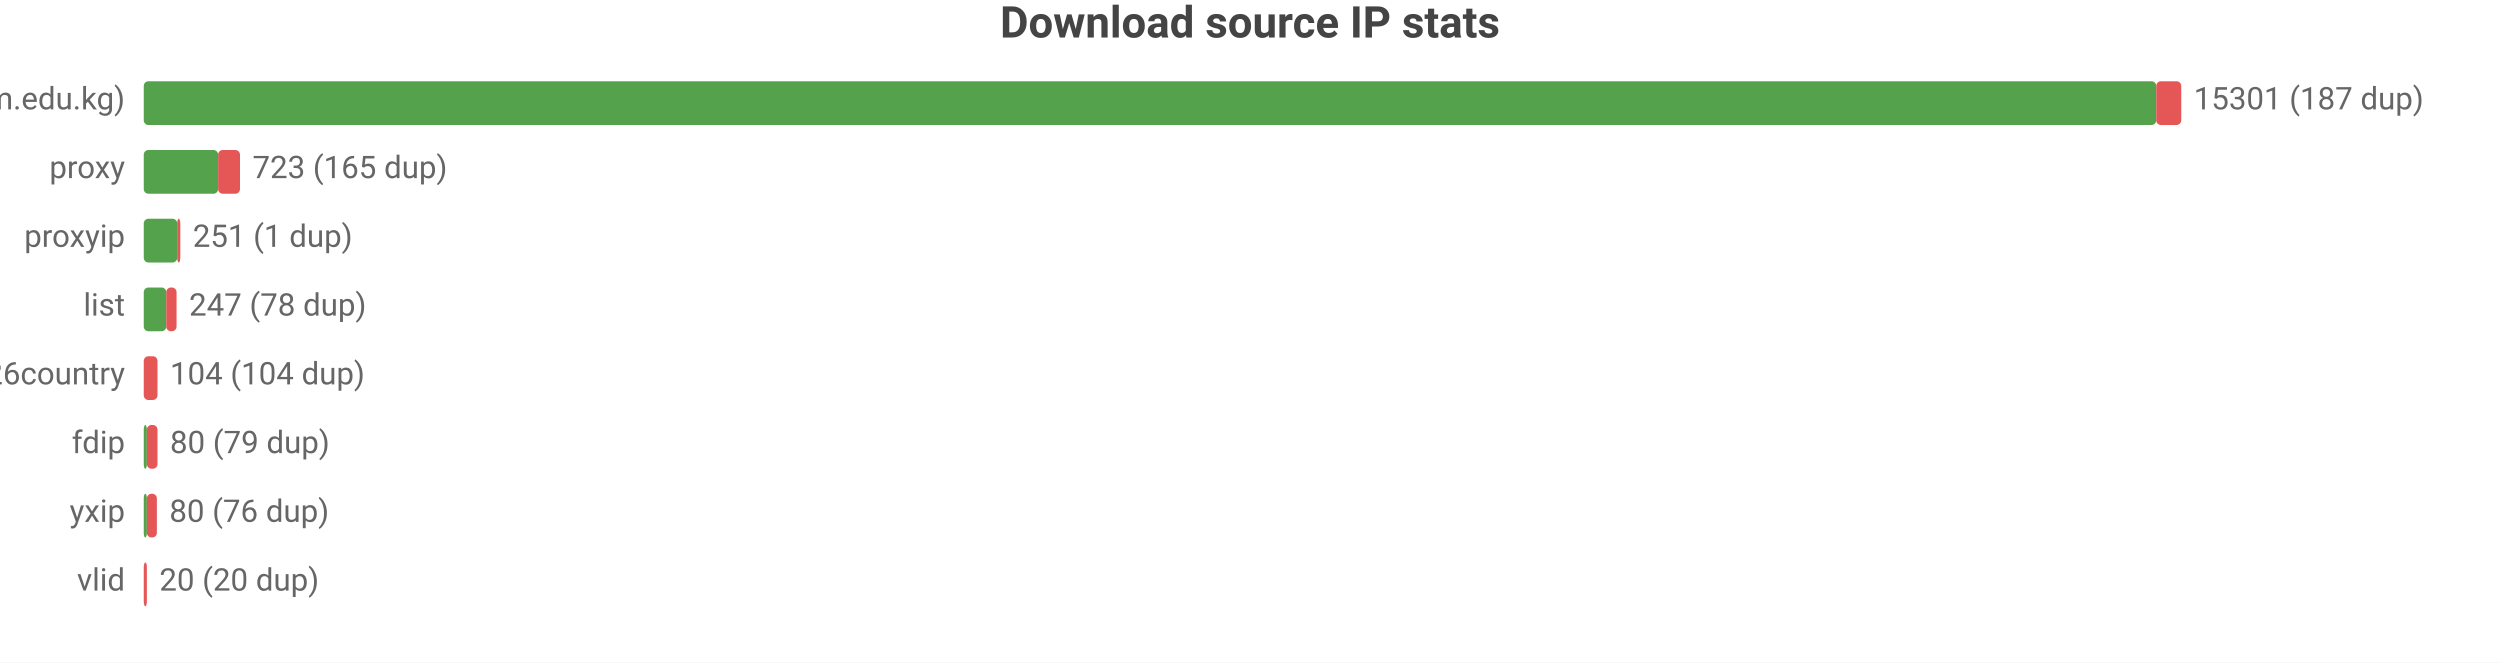
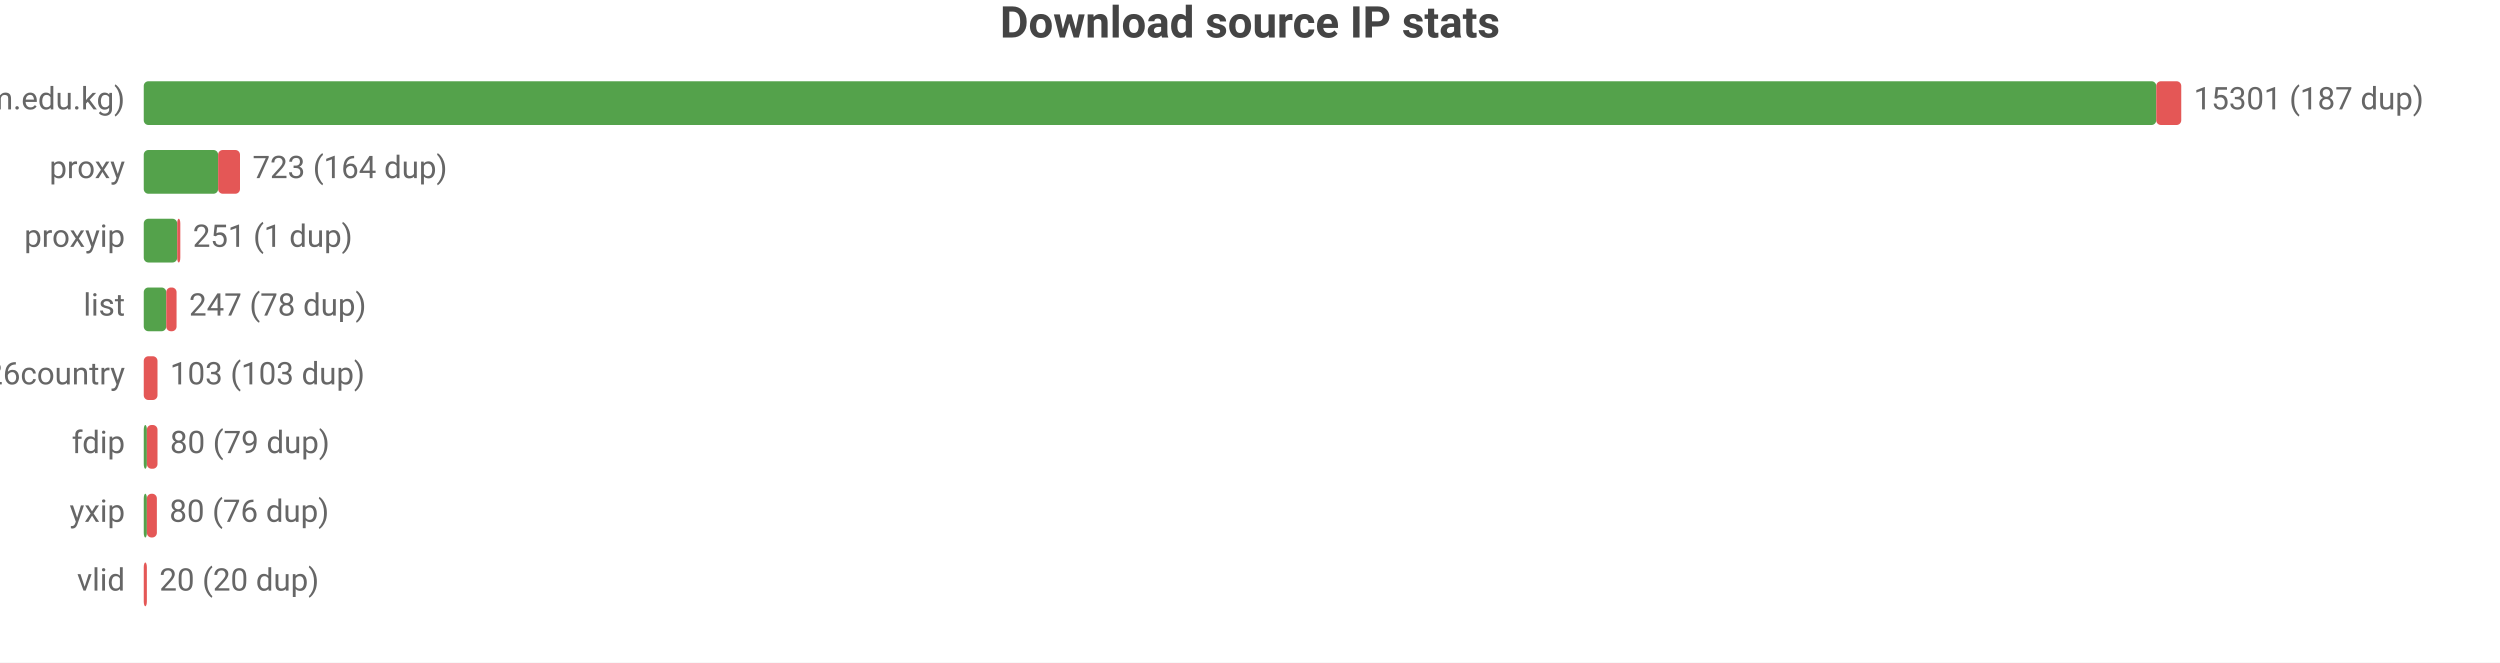
<svg xmlns="http://www.w3.org/2000/svg" width="800" height="212" viewBox="0 0 800 212">
  <rect width="800" height="212" fill="#ffffff" />
  <style>text{font-family:system-ui,-apple-system,'Segoe UI',Roboto,sans-serif}.g{stroke:#e8e8e8;stroke-width:1}.a{stroke:#999;stroke-width:1}.t{font-size:10px;fill:#666}.m{font-size:10px;text-anchor:middle;fill:#666}.e{font-size:10px;text-anchor:end;fill:#666}.l{font-size:11px;fill:#333}.tt{font-size:14px;font-weight:600;text-anchor:middle;fill:#444}.em{font-size:13px;text-anchor:middle;fill:#999}</style>
  <text class="tt" x="400.0" y="12">Download source IP stats</text>
  <text class="e" x="40" y="35">main (zip.cm.edu.kg)</text>
  <rect x="46" y="26" width="644.0" height="14" fill="#54a24b" rx="1.5" />
  <rect x="690.0" y="26" width="8.0" height="14" fill="#e45756" rx="1.5" />
  <text class="t" x="702" y="35">15301 (187 dup)</text>
  <text class="e" x="40" y="57">proxy</text>
  <rect x="46" y="48" width="23.8" height="14" fill="#54a24b" rx="1.5" />
  <rect x="69.8" y="48" width="7.0" height="14" fill="#e45756" rx="1.5" />
-   <text class="t" x="80.8" y="57">723 (165 dup)</text>
+   <text class="t" x="80.8" y="57">723 (164 dup)</text>
  <text class="e" x="40" y="79">proxyip</text>
  <rect x="46" y="70" width="10.7" height="14" fill="#54a24b" rx="1.5" />
  <rect x="56.7" y="70" width="1" height="14" fill="#e45756" rx="1.5" />
  <text class="t" x="61.7" y="79">251 (1 dup)</text>
  <text class="e" x="40" y="101">list</text>
  <rect x="46" y="92" width="7.2" height="14" fill="#54a24b" rx="1.5" />
  <rect x="53.2" y="92" width="3.3" height="14" fill="#e45756" rx="1.5" />
  <text class="t" x="60.5" y="101">247 (78 dup)</text>
  <text class="e" x="40" y="123">bestproxy%26country</text>
  <rect x="46" y="114" width="4.4" height="14" fill="#e45756" rx="1.5" />
-   <text class="t" x="54.4" y="123">104 (104 dup)</text>
+   <text class="t" x="54.4" y="123">103 (103 dup)</text>
  <text class="e" x="40" y="145">fdip</text>
  <rect x="46" y="136" width="1" height="14" fill="#54a24b" rx="1.5" />
  <rect x="47" y="136" width="3.4" height="14" fill="#e45756" rx="1.5" />
  <text class="t" x="54.4" y="145">80 (79 dup)</text>
  <text class="e" x="40" y="167">yxip</text>
  <rect x="46" y="158" width="1" height="14" fill="#54a24b" rx="1.5" />
  <rect x="47" y="158" width="3.2" height="14" fill="#e45756" rx="1.5" />
  <text class="t" x="54.2" y="167">80 (76 dup)</text>
  <text class="e" x="40" y="189">vlid</text>
  <rect x="46" y="180" width="1" height="14" fill="#e45756" rx="1.5" />
  <text class="t" x="51" y="189">20 (20 dup)</text>
</svg>
